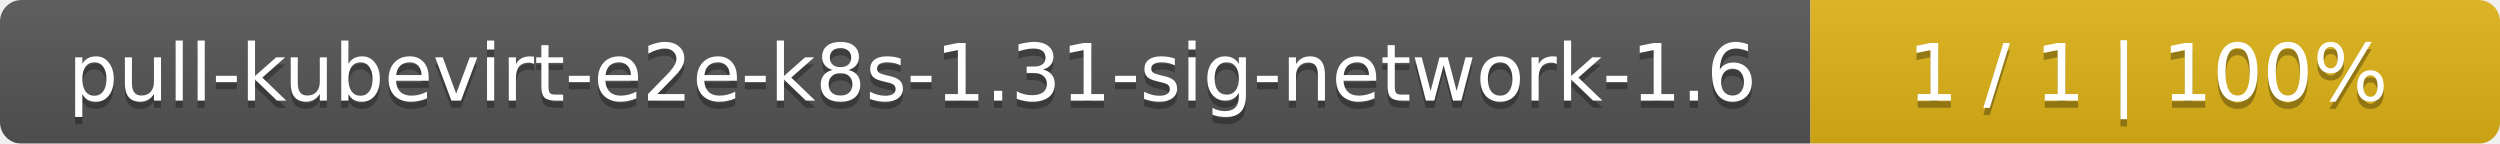
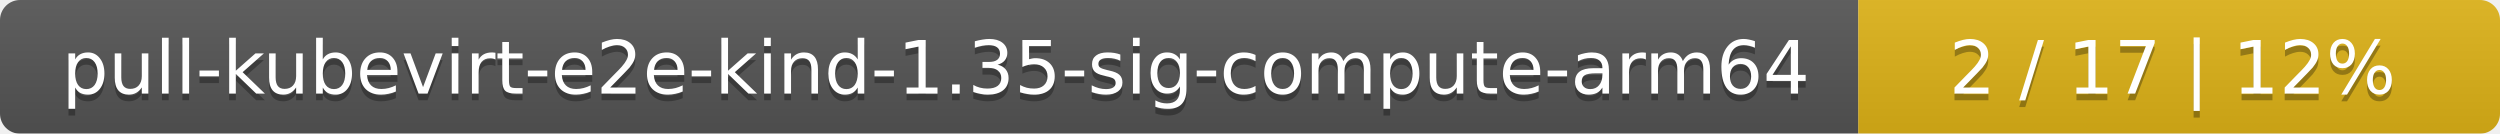
- <svg xmlns="http://www.w3.org/2000/svg" width="348" height="20">
+ <svg xmlns="http://www.w3.org/2000/svg" width="374" height="20">
  <linearGradient id="smooth" x2="0" y2="100%">
    <stop offset="0" stop-color="#bbb" stop-opacity=".1" />
    <stop offset="1" stop-opacity=".1" />
  </linearGradient>
  <mask id="round">
-     <rect width="348" height="20" rx="3" fill="#fff" />
+     <rect width="374" height="20" rx="3" fill="#fff" />
  </mask>
  <g mask="url(#round)">
-     <rect width="252" height="20" fill="#555" />
-     <rect x="252" width="96" height="20" fill="#dfb317" />
-     <rect width="348" height="20" fill="url(#smooth)" />
+     <rect width="278" height="20" fill="#555" />
+     <rect x="278" width="96" height="20" fill="#dfb317" />
+     <rect width="374" height="20" fill="url(#smooth)" />
  </g>
  <g fill="#fff" text-anchor="middle" font-family="DejaVu Sans,Verdana,Geneva,sans-serif" font-size="11">
-     <text x="127" y="15" fill="#010101" fill-opacity=".3">pull-kubevirt-e2e-k8s-1.31-sig-network-1.6</text>
-     <text x="127" y="14">pull-kubevirt-e2e-k8s-1.31-sig-network-1.6</text>
-     <text x="299" y="15" fill="#010101" fill-opacity=".3">1 / 1    |    100%</text>
-     <text x="299" y="14">1 / 1    |    100%</text>
+     <text x="140" y="15" fill="#010101" fill-opacity=".3">pull-kubevirt-e2e-kind-1.35-sig-compute-arm64</text>
+     <text x="140" y="14">pull-kubevirt-e2e-kind-1.35-sig-compute-arm64</text>
+     <text x="325" y="15" fill="#010101" fill-opacity=".3">2 / 17    |    12%</text>
+     <text x="325" y="14">2 / 17    |    12%</text>
  </g>
</svg>
